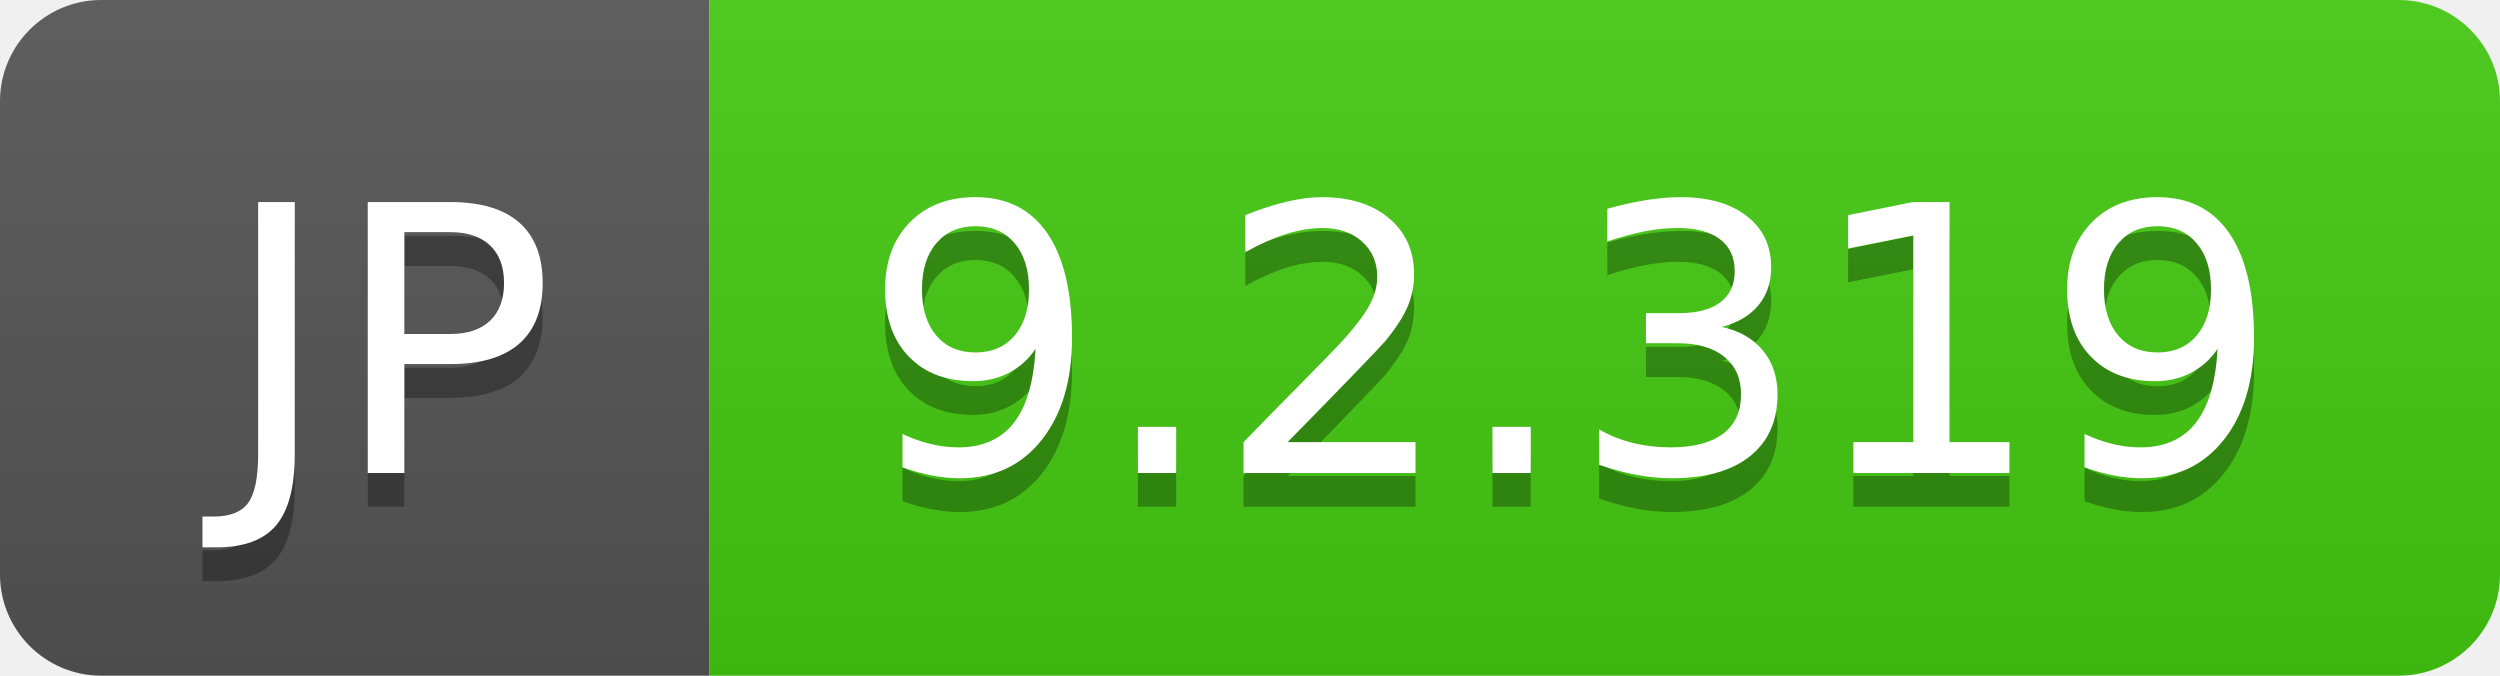
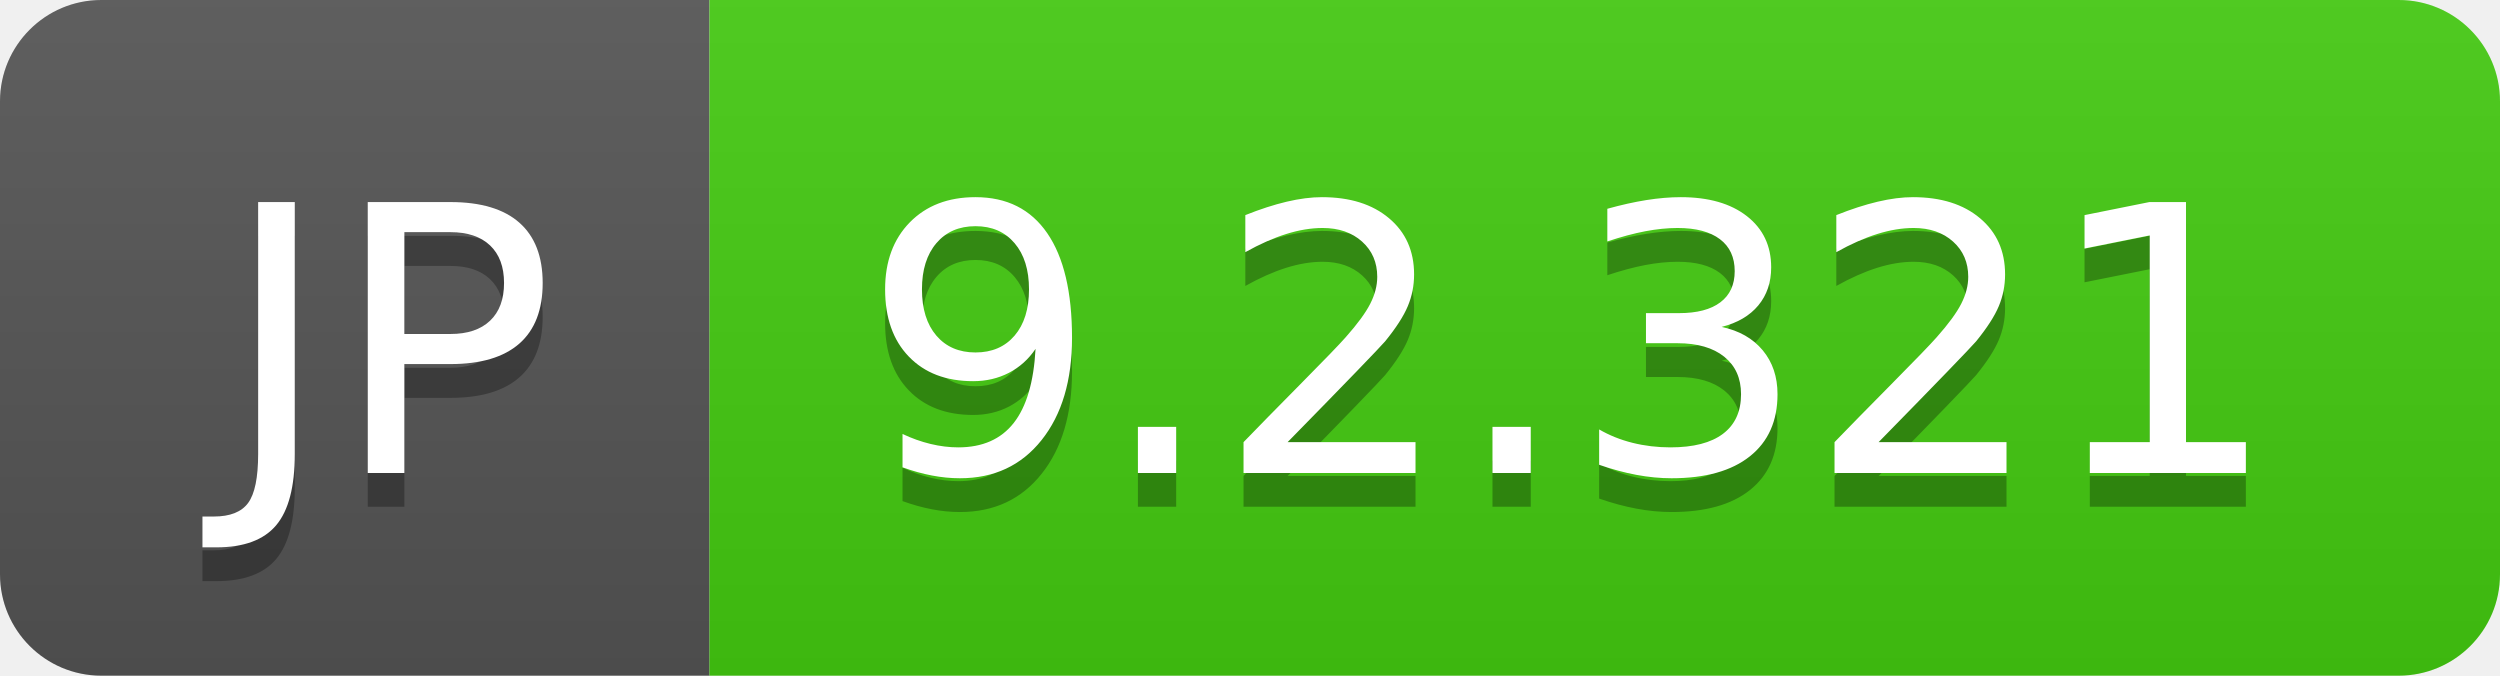
- <svg xmlns="http://www.w3.org/2000/svg" width="74" height="20" role="img" aria-label="JP: 9.2.319">
+ <svg xmlns="http://www.w3.org/2000/svg" width="74" height="20" role="img" aria-label="JP: 9.2.321">
  <linearGradient id="s" x2="0" y2="100%">
    <stop offset="0" stop-color="#bbb" stop-opacity=".1" />
    <stop offset="1" stop-opacity=".1" />
  </linearGradient>
  <clipPath id="r">
    <rect width="74" height="20" rx="3" fill="#fff" />
  </clipPath>
  <g clip-path="url(#r)">
    <rect width="21" height="20" fill="#555" />
    <rect x="21" width="53" height="20" fill="#4c1" />
    <rect width="74" height="20" fill="url(#s)" />
  </g>
  <g fill="#fff" text-anchor="middle" font-family="Verdana,Geneva,DejaVu Sans,sans-serif" text-rendering="geometricPrecision" font-size="110">
    <text aria-hidden="true" x="115" y="150" fill="#010101" fill-opacity=".3" transform="scale(.1)" textLength="110">JP</text>
    <text x="115" y="140" transform="scale(.1)" fill="#fff" textLength="110">JP</text>
-     <text aria-hidden="true" x="465" y="150" fill="#010101" fill-opacity=".3" transform="scale(.1)" textLength="430">9.2.319</text>
-     <text x="465" y="140" transform="scale(.1)" fill="#fff" textLength="430">9.2.319</text>
+     <text aria-hidden="true" x="465" y="150" fill="#010101" fill-opacity=".3" transform="scale(.1)" textLength="430">9.2.321</text>
+     <text x="465" y="140" transform="scale(.1)" fill="#fff" textLength="430">9.2.321</text>
  </g>
</svg>
